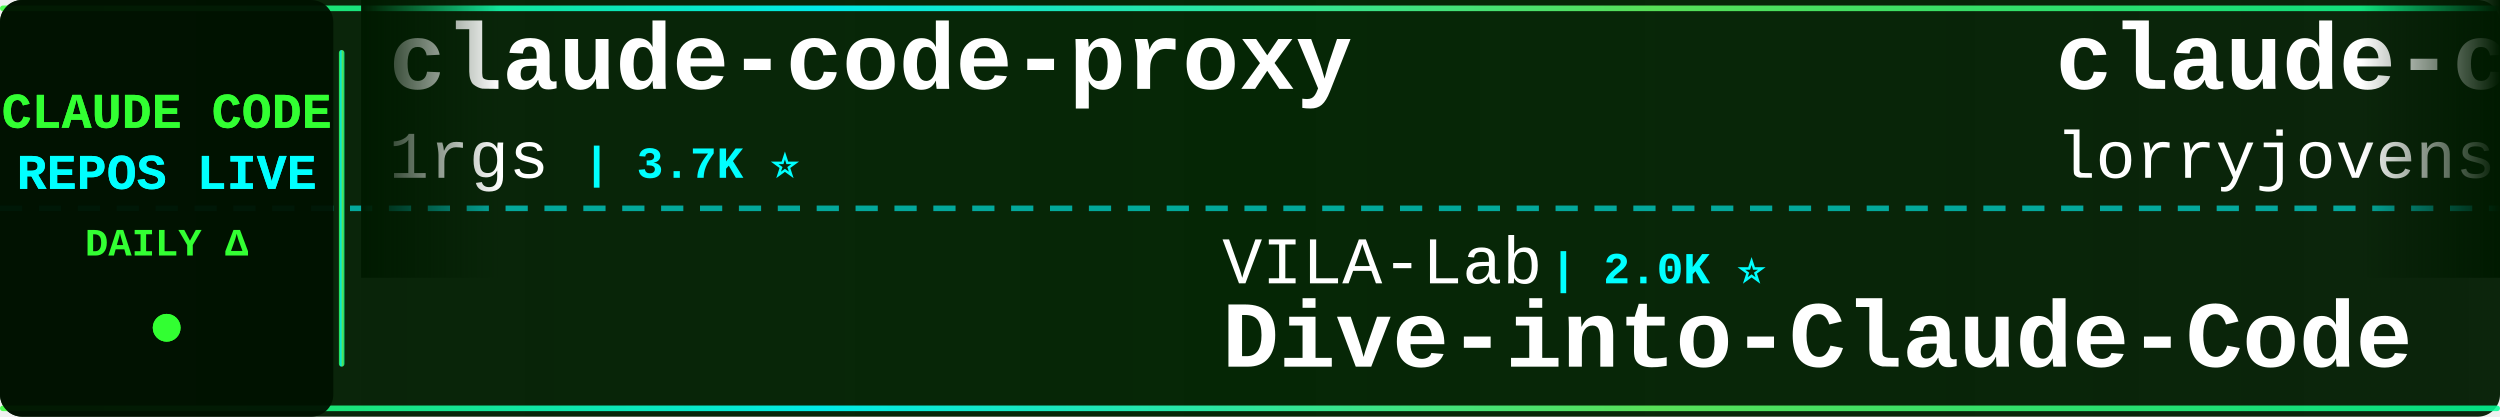
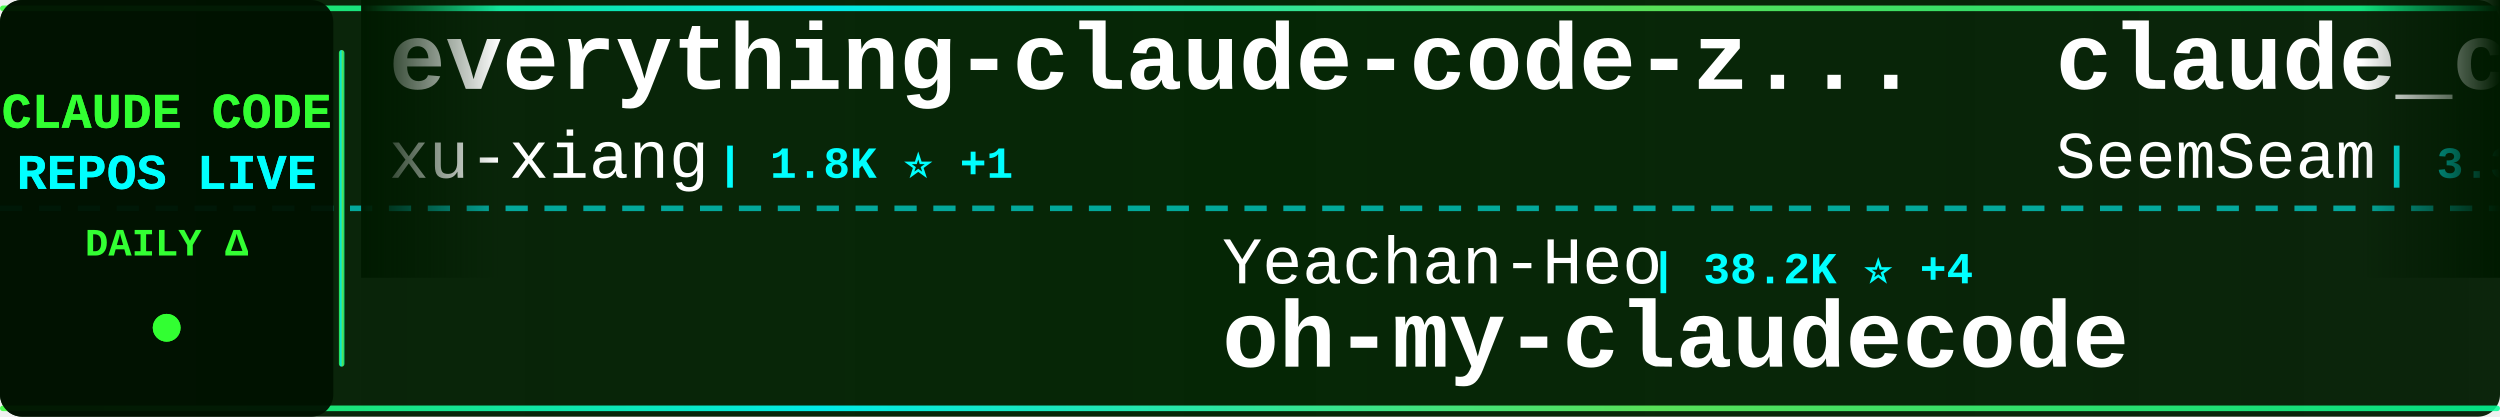
<svg xmlns="http://www.w3.org/2000/svg" width="900" height="150">
  <defs>
    <linearGradient id="tickerBg" x1="0%" y1="0%" x2="100%" y2="0%">
      <stop offset="0%" style="stop-color:#001a00;stop-opacity:0.95" />
      <stop offset="50%" style="stop-color:#002200;stop-opacity:0.98" />
      <stop offset="100%" style="stop-color:#001a00;stop-opacity:0.95" />
    </linearGradient>
    <linearGradient id="borderGrad" x1="0%" y1="0%" x2="100%" y2="0%">
      <stop offset="0%" style="stop-color:#33ff33;stop-opacity:0.85">
        <animate attributeName="stop-opacity" values="0.85;1;0.85" dur="2s" repeatCount="indefinite" />
      </stop>
      <stop offset="33%" style="stop-color:#00ffff;stop-opacity:0.9">
        <animate attributeName="stop-opacity" values="0.9;1;0.9" dur="2.2s" repeatCount="indefinite" />
      </stop>
      <stop offset="66%" style="stop-color:#66ff66;stop-opacity:0.85">
        <animate attributeName="stop-opacity" values="0.85;1;0.85" dur="1.8s" repeatCount="indefinite" />
      </stop>
      <stop offset="100%" style="stop-color:#00ff99;stop-opacity:0.85">
        <animate attributeName="stop-opacity" values="0.85;1;0.85" dur="2s" repeatCount="indefinite" />
      </stop>
    </linearGradient>
    <filter id="textGlow">
      <feGaussianBlur stdDeviation="0.1" result="coloredBlur" />
      <feMerge>
        <feMergeNode in="coloredBlur" />
        <feMergeNode in="SourceGraphic" />
      </feMerge>
    </filter>
    <filter id="metricGlow">
      <feGaussianBlur stdDeviation="0.2" result="coloredBlur" />
      <feMerge>
        <feMergeNode in="coloredBlur" />
        <feMergeNode in="SourceGraphic" />
      </feMerge>
    </filter>
    <linearGradient id="leftFade" x1="0%" y1="0%" x2="100%" y2="0%">
      <stop offset="0%" style="stop-color:#001a00;stop-opacity:1" />
      <stop offset="100%" style="stop-color:#001a00;stop-opacity:0" />
    </linearGradient>
    <linearGradient id="rightFade" x1="0%" y1="0%" x2="100%" y2="0%">
      <stop offset="0%" style="stop-color:#001a00;stop-opacity:0" />
      <stop offset="100%" style="stop-color:#001a00;stop-opacity:1" />
    </linearGradient>
  </defs>
  <rect width="900" height="150" fill="url(#tickerBg)" rx="8" />
  <rect x="0" y="2" width="900" height="2" fill="url(#borderGrad)" rx="1" />
  <rect x="0" y="146" width="900" height="2" fill="url(#borderGrad)" rx="1" />
  <line x1="0" y1="75" x2="900" y2="75" stroke="#00ffff" stroke-width="2" stroke-dasharray="8 6" opacity="0.6" />
  <rect x="0" y="0" width="120" height="150" fill="#001100" opacity="0.95" rx="8" />
  <text x="60" y="46" font-family="'Courier New', monospace" font-size="18" font-weight="bold" fill="#33ff33" text-anchor="middle" filter="url(#textGlow)">
    CLAUDE CODE
  </text>
  <text x="60" y="68" font-family="'Courier New', monospace" font-size="18" font-weight="bold" fill="#00ffff" text-anchor="middle" filter="url(#textGlow)">
    REPOS LIVE
  </text>
  <text x="60" y="92" font-family="'Courier New', monospace" font-size="14" font-weight="bold" fill="#33ff33" text-anchor="middle">
    DAILY Δ
  </text>
  <circle cx="60" cy="118" r="5" fill="#33ff33" filter="url(#metricGlow)">
    <animate attributeName="r" values="4;6;4" dur="1.5s" repeatCount="indefinite" />
    <animate attributeName="opacity" values="0.6;1;0.6" dur="1.5s" repeatCount="indefinite" />
  </circle>
  <rect x="122" y="18" width="2" height="114" fill="url(#borderGrad)" rx="1" />
  <clipPath id="tickerClip">
    <rect x="130" y="0" width="770" height="150" />
  </clipPath>
  <g clip-path="url(#tickerClip)">
    <g id="tickerItems">
      <animateTransform attributeName="transform" attributeType="XML" type="translate" from="0 0" to="-3000 0" dur="54s" repeatCount="indefinite" />
      <g transform="translate(0, 0)">
-         <text x="140" y="32" font-family="'Courier New', monospace" font-size="34" font-weight="bold" fill="#ffffff">claude-code-proxy</text>
-         <text x="140" y="64" font-family="'Courier New', monospace" font-size="24" font-weight="normal" fill="#ffffff" opacity="1.0">1rgs</text>
-         <text x="210" y="64" font-family="'Courier New', monospace" font-size="16" font-weight="bold" fill="#00ffff"> | 3.7K ⭐</text>
+         <text x="140" y="32" font-family="'Courier New', monospace" font-size="34" font-weight="bold" fill="#ffffff">everything-claude-code-z...</text>
+         <text x="140" y="64" font-family="'Courier New', monospace" font-size="24" font-weight="normal" fill="#ffffff" opacity="1.0">xu-xiang</text>
+         <text x="258" y="64" font-family="'Courier New', monospace" font-size="16" font-weight="bold" fill="#00ffff"> | 1.8K ⭐ +1</text>
      </g>
      <g transform="translate(300, 0)">
-         <text x="140" y="102" font-family="'Courier New', monospace" font-size="24" font-weight="normal" fill="#ffffff" opacity="1.0">VILA-Lab</text>
-         <text x="258" y="102" font-family="'Courier New', monospace" font-size="16" font-weight="bold" fill="#00ffff"> | 2.0K ⭐</text>
-         <text x="140" y="132" font-family="'Courier New', monospace" font-size="34" font-weight="bold" fill="#ffffff">Dive-into-Claude-Code</text>
+         <text x="140" y="102" font-family="'Courier New', monospace" font-size="24" font-weight="normal" fill="#ffffff" opacity="1.0">Yeachan-Heo</text>
+         <text x="294" y="102" font-family="'Courier New', monospace" font-size="16" font-weight="bold" fill="#00ffff"> | 38.2K ⭐ +4</text>
+         <text x="140" y="132" font-family="'Courier New', monospace" font-size="34" font-weight="bold" fill="#ffffff">oh-my-claudecode</text>
      </g>
      <g transform="translate(600, 0)">
-         <text x="140" y="32" font-family="'Courier New', monospace" font-size="34" font-weight="bold" fill="#ffffff">claude-code-rust</text>
-         <text x="140" y="64" font-family="'Courier New', monospace" font-size="24" font-weight="normal" fill="#ffffff" opacity="1.0">lorryjovens-hub</text>
-         <text x="342" y="64" font-family="'Courier New', monospace" font-size="16" font-weight="bold" fill="#00ffff"> | 1.7K ⭐</text>
+         <text x="140" y="32" font-family="'Courier New', monospace" font-size="34" font-weight="bold" fill="#ffffff">claude_codex_bridge</text>
+         <text x="140" y="64" font-family="'Courier New', monospace" font-size="24" font-weight="normal" fill="#ffffff" opacity="1.0">SeemSeam</text>
+         <text x="258" y="64" font-family="'Courier New', monospace" font-size="16" font-weight="bold" fill="#00ffff"> | 3.3K ⭐ +2</text>
      </g>
      <g transform="translate(900, 0)">
-         <text x="140" y="102" font-family="'Courier New', monospace" font-size="24" font-weight="normal" fill="#ffffff" opacity="1.0">feiskyer</text>
-         <text x="258" y="102" font-family="'Courier New', monospace" font-size="16" font-weight="bold" fill="#00ffff"> | 1.6K ⭐</text>
-         <text x="140" y="132" font-family="'Courier New', monospace" font-size="34" font-weight="bold" fill="#ffffff">claude-code-settings</text>
+         <text x="140" y="102" font-family="'Courier New', monospace" font-size="24" font-weight="normal" fill="#ffffff" opacity="1.0">Maciek-roboblog</text>
+         <text x="342" y="102" font-family="'Courier New', monospace" font-size="16" font-weight="bold" fill="#00ffff"> | 8.6K ⭐ +2</text>
+         <text x="140" y="132" font-family="'Courier New', monospace" font-size="34" font-weight="bold" fill="#ffffff">Claude-Code-Usage-Monito...</text>
      </g>
      <g transform="translate(1200, 0)">
-         <text x="140" y="32" font-family="'Courier New', monospace" font-size="34" font-weight="bold" fill="#ffffff">awesome-claude-code</text>
-         <text x="140" y="64" font-family="'Courier New', monospace" font-size="24" font-weight="normal" fill="#ffffff" opacity="1.0">jqueryscript</text>
-         <text x="306" y="64" font-family="'Courier New', monospace" font-size="16" font-weight="bold" fill="#00ffff"> | 483 ⭐</text>
+         <text x="140" y="32" font-family="'Courier New', monospace" font-size="34" font-weight="bold" fill="#ffffff">Auto-claude-code-researc...</text>
+         <text x="140" y="64" font-family="'Courier New', monospace" font-size="24" font-weight="normal" fill="#ffffff" opacity="1.0">wanshuiyin</text>
+         <text x="282" y="64" font-family="'Courier New', monospace" font-size="16" font-weight="bold" fill="#00ffff"> | 14.1K ⭐</text>
      </g>
      <g transform="translate(1500, 0)">
-         <text x="140" y="102" font-family="'Courier New', monospace" font-size="24" font-weight="normal" fill="#ffffff" opacity="1.0">pengchengneo</text>
-         <text x="306" y="102" font-family="'Courier New', monospace" font-size="16" font-weight="bold" fill="#00ffff"> | 1.7K ⭐</text>
+         <text x="140" y="102" font-family="'Courier New', monospace" font-size="24" font-weight="normal" fill="#ffffff" opacity="1.0">digitalsamba</text>
+         <text x="306" y="102" font-family="'Courier New', monospace" font-size="16" font-weight="bold" fill="#00ffff"> | 1.9K ⭐ +1</text>
+         <text x="140" y="132" font-family="'Courier New', monospace" font-size="34" font-weight="bold" fill="#ffffff">claude-code-video-toolki...</text>
+       </g>
+       <g transform="translate(1800, 0)">
+         <text x="140" y="32" font-family="'Courier New', monospace" font-size="34" font-weight="bold" fill="#ffffff">claude-code-from-source</text>
+         <text x="140" y="64" font-family="'Courier New', monospace" font-size="24" font-weight="normal" fill="#ffffff" opacity="1.0">alejandrobalderas</text>
+         <text x="366" y="64" font-family="'Courier New', monospace" font-size="16" font-weight="bold" fill="#00ffff"> | 2.7K ⭐</text>
+       </g>
+       <g transform="translate(2100, 0)">
+         <text x="140" y="102" font-family="'Courier New', monospace" font-size="24" font-weight="normal" fill="#ffffff" opacity="1.0">OrcaWhisper</text>
+         <text x="294" y="102" font-family="'Courier New', monospace" font-size="16" font-weight="bold" fill="#00ffff"> | 87 ⭐</text>
        <text x="140" y="132" font-family="'Courier New', monospace" font-size="34" font-weight="bold" fill="#ffffff">Claude-Code</text>
      </g>
-       <g transform="translate(1800, 0)">
-         <text x="140" y="32" font-family="'Courier New', monospace" font-size="34" font-weight="bold" fill="#ffffff">collection-claude-code-s...</text>
-         <text x="140" y="64" font-family="'Courier New', monospace" font-size="24" font-weight="normal" fill="#ffffff" opacity="1.0">chauncygu</text>
-         <text x="270" y="64" font-family="'Courier New', monospace" font-size="16" font-weight="bold" fill="#00ffff"> | 2.8K ⭐</text>
-       </g>
-       <g transform="translate(2100, 0)">
-         <text x="140" y="102" font-family="'Courier New', monospace" font-size="24" font-weight="normal" fill="#ffffff" opacity="1.0">sugyan</text>
-         <text x="234" y="102" font-family="'Courier New', monospace" font-size="16" font-weight="bold" fill="#00ffff"> | 1.1K ⭐</text>
-         <text x="140" y="132" font-family="'Courier New', monospace" font-size="34" font-weight="bold" fill="#ffffff">claude-code-webui</text>
-       </g>
      <g transform="translate(2400, 0)">
-         <text x="140" y="32" font-family="'Courier New', monospace" font-size="34" font-weight="bold" fill="#ffffff">claude-code-reverse</text>
-         <text x="140" y="64" font-family="'Courier New', monospace" font-size="24" font-weight="normal" fill="#ffffff" opacity="1.0">Yuyz0112</text>
-         <text x="258" y="64" font-family="'Courier New', monospace" font-size="16" font-weight="bold" fill="#00ffff"> | 2.4K ⭐</text>
+         <text x="140" y="32" font-family="'Courier New', monospace" font-size="34" font-weight="bold" fill="#ffffff">claude-code-security-rev...</text>
+         <text x="140" y="64" font-family="'Courier New', monospace" font-size="24" font-weight="normal" fill="#ffffff" opacity="1.0">anthropics</text>
+         <text x="282" y="64" font-family="'Courier New', monospace" font-size="16" font-weight="bold" fill="#00ffff"> | 5.7K ⭐</text>
      </g>
      <g transform="translate(2700, 0)">
-         <text x="140" y="102" font-family="'Courier New', monospace" font-size="24" font-weight="normal" fill="#ffffff" opacity="1.0">LING71671</text>
-         <text x="270" y="102" font-family="'Courier New', monospace" font-size="16" font-weight="bold" fill="#00ffff"> | 931 ⭐</text>
-         <text x="140" y="132" font-family="'Courier New', monospace" font-size="34" font-weight="bold" fill="#ffffff">Open-ClaudeCode</text>
+         <text x="140" y="102" font-family="'Courier New', monospace" font-size="24" font-weight="normal" fill="#ffffff" opacity="1.0">Njengah</text>
+         <text x="246" y="102" font-family="'Courier New', monospace" font-size="16" font-weight="bold" fill="#00ffff"> | 1.9K ⭐</text>
+         <text x="140" y="132" font-family="'Courier New', monospace" font-size="34" font-weight="bold" fill="#ffffff">claude-code-cheat-sheet</text>
      </g>
      <g transform="translate(3000, 0)">
-         <text x="140" y="32" font-family="'Courier New', monospace" font-size="34" font-weight="bold" fill="#ffffff">claude-code-proxy</text>
-         <text x="140" y="64" font-family="'Courier New', monospace" font-size="24" font-weight="normal" fill="#ffffff" opacity="1.0">1rgs</text>
-         <text x="210" y="64" font-family="'Courier New', monospace" font-size="16" font-weight="bold" fill="#00ffff"> | 3.7K ⭐</text>
+         <text x="140" y="32" font-family="'Courier New', monospace" font-size="34" font-weight="bold" fill="#ffffff">everything-claude-code-z...</text>
+         <text x="140" y="64" font-family="'Courier New', monospace" font-size="24" font-weight="normal" fill="#ffffff" opacity="1.0">xu-xiang</text>
+         <text x="258" y="64" font-family="'Courier New', monospace" font-size="16" font-weight="bold" fill="#00ffff"> | 1.8K ⭐ +1</text>
      </g>
      <g transform="translate(3300, 0)">
-         <text x="140" y="102" font-family="'Courier New', monospace" font-size="24" font-weight="normal" fill="#ffffff" opacity="1.0">VILA-Lab</text>
-         <text x="258" y="102" font-family="'Courier New', monospace" font-size="16" font-weight="bold" fill="#00ffff"> | 2.0K ⭐</text>
-         <text x="140" y="132" font-family="'Courier New', monospace" font-size="34" font-weight="bold" fill="#ffffff">Dive-into-Claude-Code</text>
+         <text x="140" y="102" font-family="'Courier New', monospace" font-size="24" font-weight="normal" fill="#ffffff" opacity="1.0">Yeachan-Heo</text>
+         <text x="294" y="102" font-family="'Courier New', monospace" font-size="16" font-weight="bold" fill="#00ffff"> | 38.2K ⭐ +4</text>
+         <text x="140" y="132" font-family="'Courier New', monospace" font-size="34" font-weight="bold" fill="#ffffff">oh-my-claudecode</text>
      </g>
      <g transform="translate(3600, 0)">
-         <text x="140" y="32" font-family="'Courier New', monospace" font-size="34" font-weight="bold" fill="#ffffff">claude-code-rust</text>
-         <text x="140" y="64" font-family="'Courier New', monospace" font-size="24" font-weight="normal" fill="#ffffff" opacity="1.0">lorryjovens-hub</text>
-         <text x="342" y="64" font-family="'Courier New', monospace" font-size="16" font-weight="bold" fill="#00ffff"> | 1.7K ⭐</text>
+         <text x="140" y="32" font-family="'Courier New', monospace" font-size="34" font-weight="bold" fill="#ffffff">claude_codex_bridge</text>
+         <text x="140" y="64" font-family="'Courier New', monospace" font-size="24" font-weight="normal" fill="#ffffff" opacity="1.0">SeemSeam</text>
+         <text x="258" y="64" font-family="'Courier New', monospace" font-size="16" font-weight="bold" fill="#00ffff"> | 3.3K ⭐ +2</text>
      </g>
      <g transform="translate(3900, 0)">
-         <text x="140" y="102" font-family="'Courier New', monospace" font-size="24" font-weight="normal" fill="#ffffff" opacity="1.0">feiskyer</text>
-         <text x="258" y="102" font-family="'Courier New', monospace" font-size="16" font-weight="bold" fill="#00ffff"> | 1.6K ⭐</text>
-         <text x="140" y="132" font-family="'Courier New', monospace" font-size="34" font-weight="bold" fill="#ffffff">claude-code-settings</text>
+         <text x="140" y="102" font-family="'Courier New', monospace" font-size="24" font-weight="normal" fill="#ffffff" opacity="1.0">Maciek-roboblog</text>
+         <text x="342" y="102" font-family="'Courier New', monospace" font-size="16" font-weight="bold" fill="#00ffff"> | 8.6K ⭐ +2</text>
+         <text x="140" y="132" font-family="'Courier New', monospace" font-size="34" font-weight="bold" fill="#ffffff">Claude-Code-Usage-Monito...</text>
      </g>
    </g>
  </g>
  <rect x="130" y="0" width="50" height="100" fill="url(#leftFade)" />
  <rect x="850" y="0" width="50" height="100" fill="url(#rightFade)" />
</svg>
